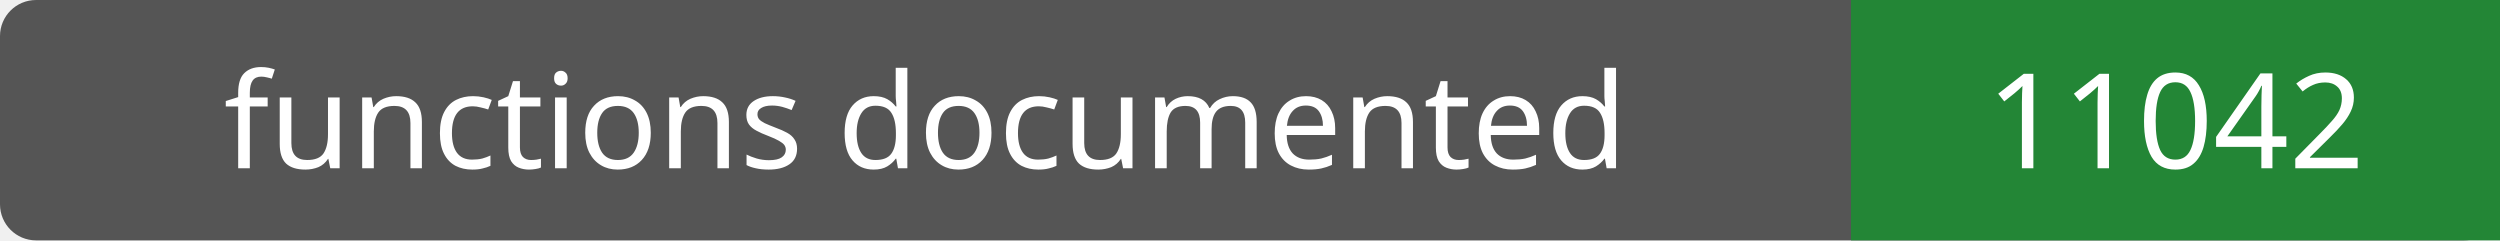
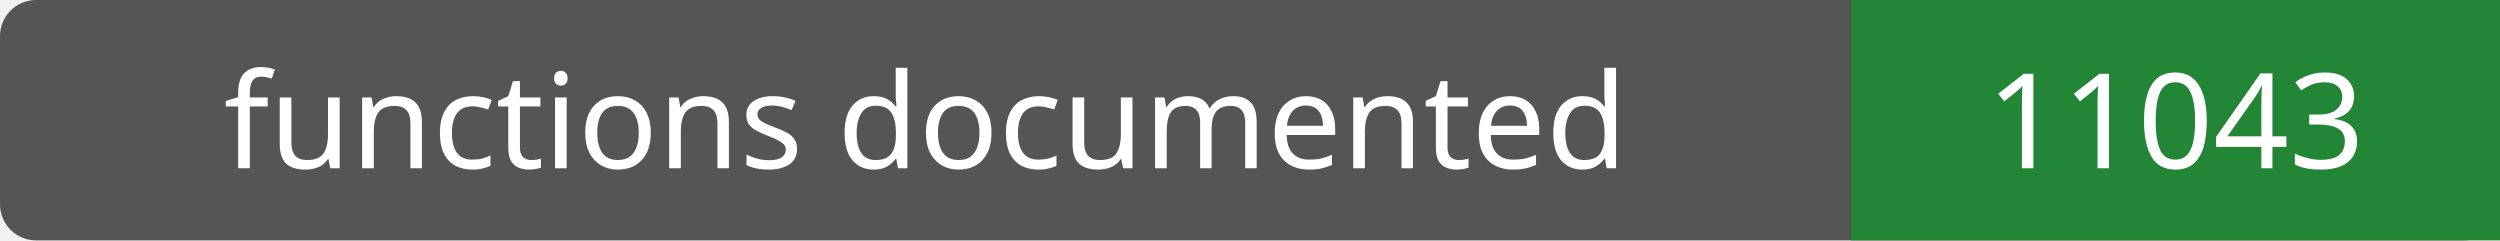
- <svg xmlns="http://www.w3.org/2000/svg" width="208" height="20" role="img" aria-label="functions documented: 11042">
+ <svg xmlns="http://www.w3.org/2000/svg" width="208" height="20" role="img" aria-label="functions documented: 11043">
  <rect width="208" height="20" rx="3" fill="#555" />
  <path fill="#238636" d="M154 0h54v20H154z" />
  <g fill="#fff" text-anchor="middle" font-family="Verdana,sans-serif" font-size="11">
    <text x="77.0" y="14">functions documented</text>
-     <text x="181.0" y="14">11042</text>
+     <text x="181.0" y="14">11043</text>
  </g>
</svg>
